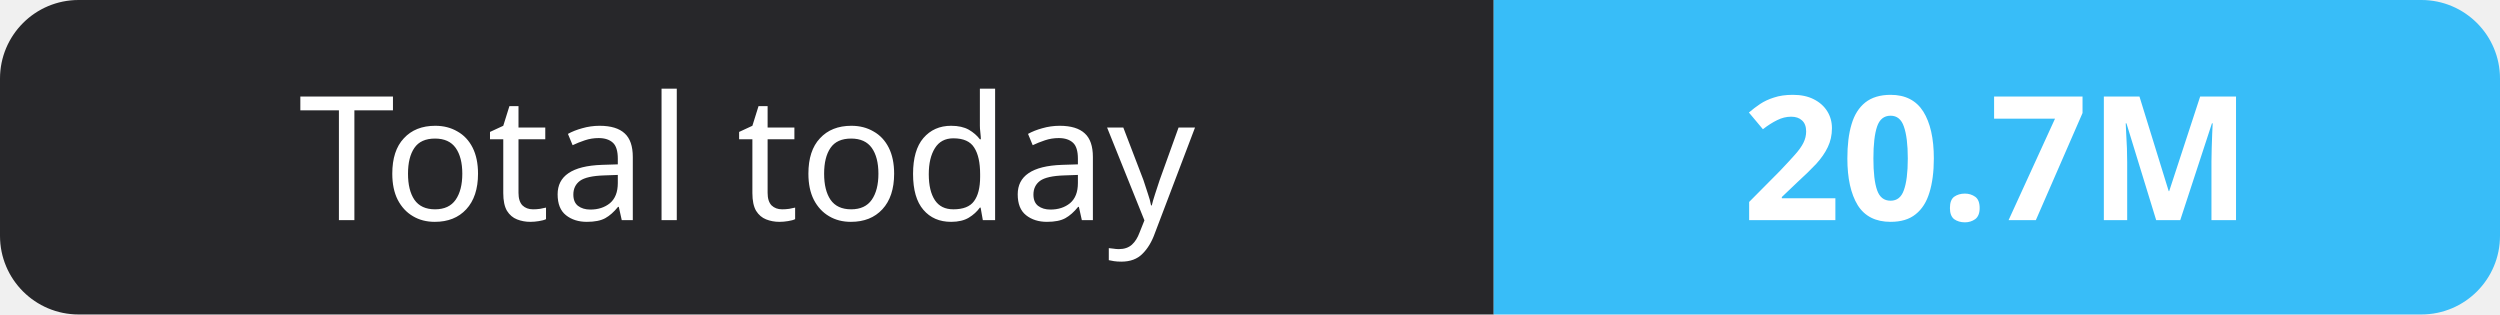
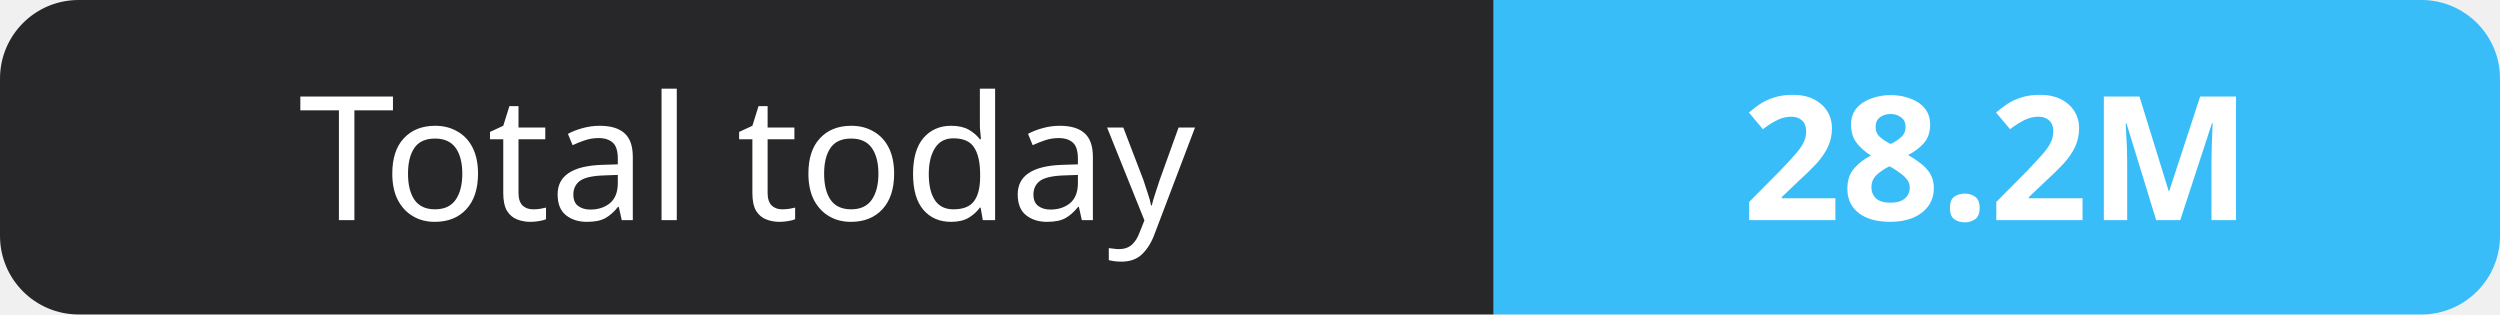
- <svg xmlns="http://www.w3.org/2000/svg" width="159" height="20" role="img" aria-label="Total today: 20.7M">
+ <svg xmlns="http://www.w3.org/2000/svg" width="159" height="20" role="img" aria-label="Total today: 28.2M">
  <clipPath id="r">
    <rect width="159" height="20" rx="5" fill="#fff" />
  </clipPath>
  <g clip-path="url(#r)">
    <rect width="95" height="20" fill="#27272a" />
    <rect x="95" width="64" height="20" fill="#38bdf8" />
  </g>
  <g fill="#fff" text-anchor="middle" font-family="Verdana,Geneva,sans-serif" font-size="11">
    <text x="47.5" y="14">Total today</text>
-     <text x="127.0" y="14" font-weight="700">20.7M</text>
+     <text x="127.0" y="14" font-weight="700">28.2M</text>
  </g>
</svg>
